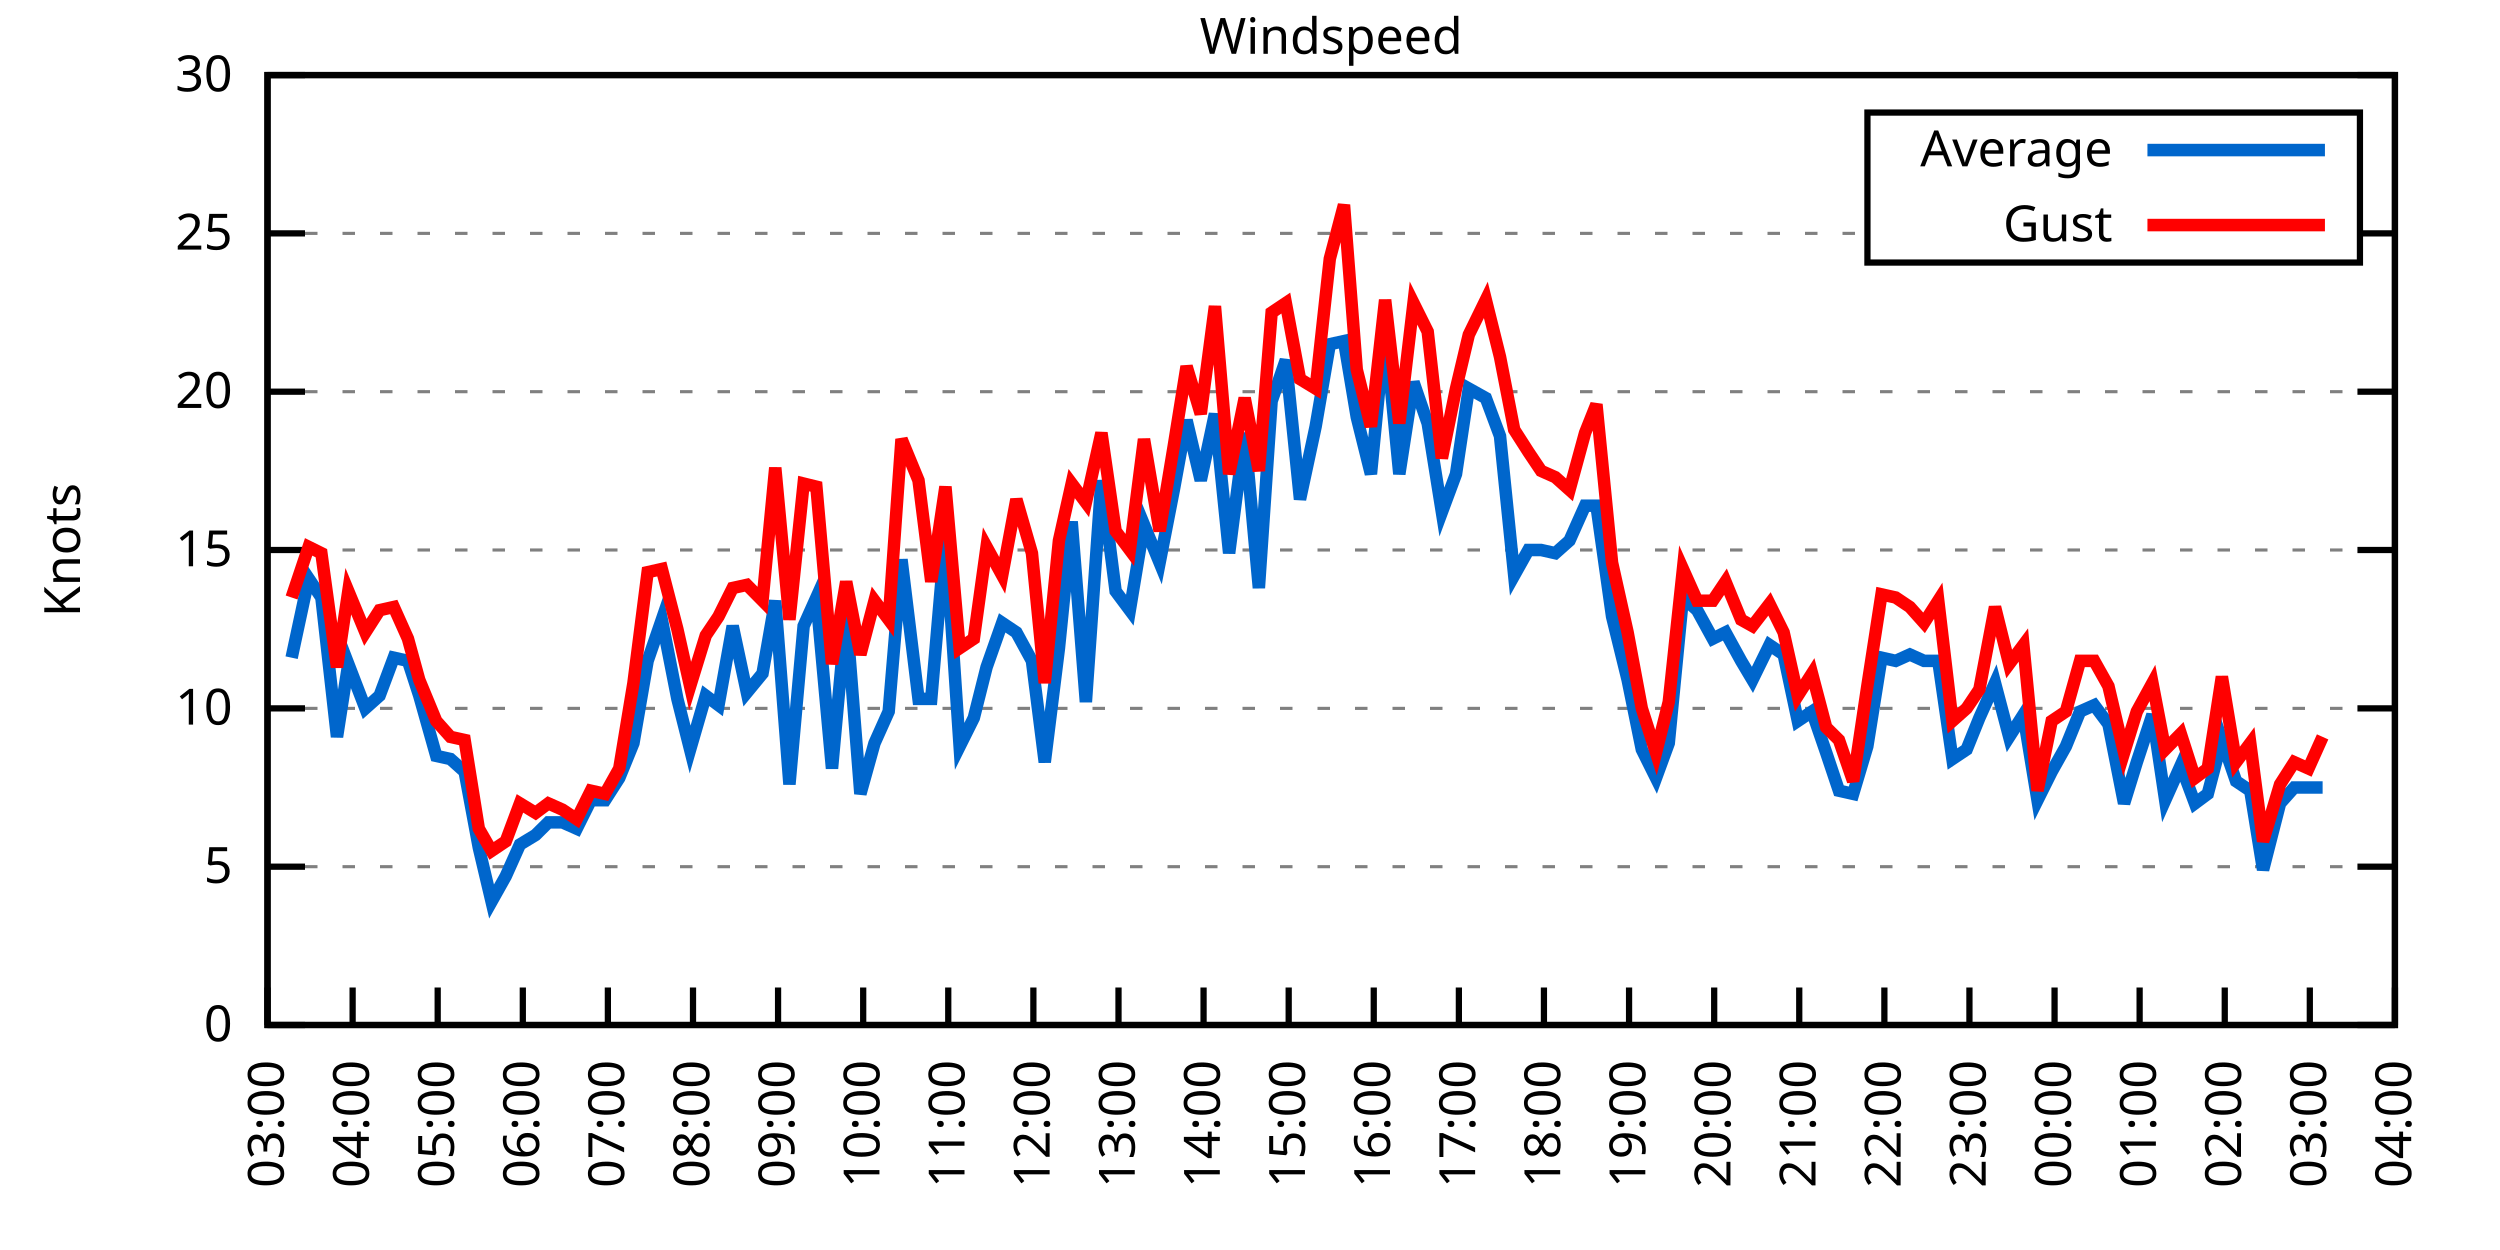
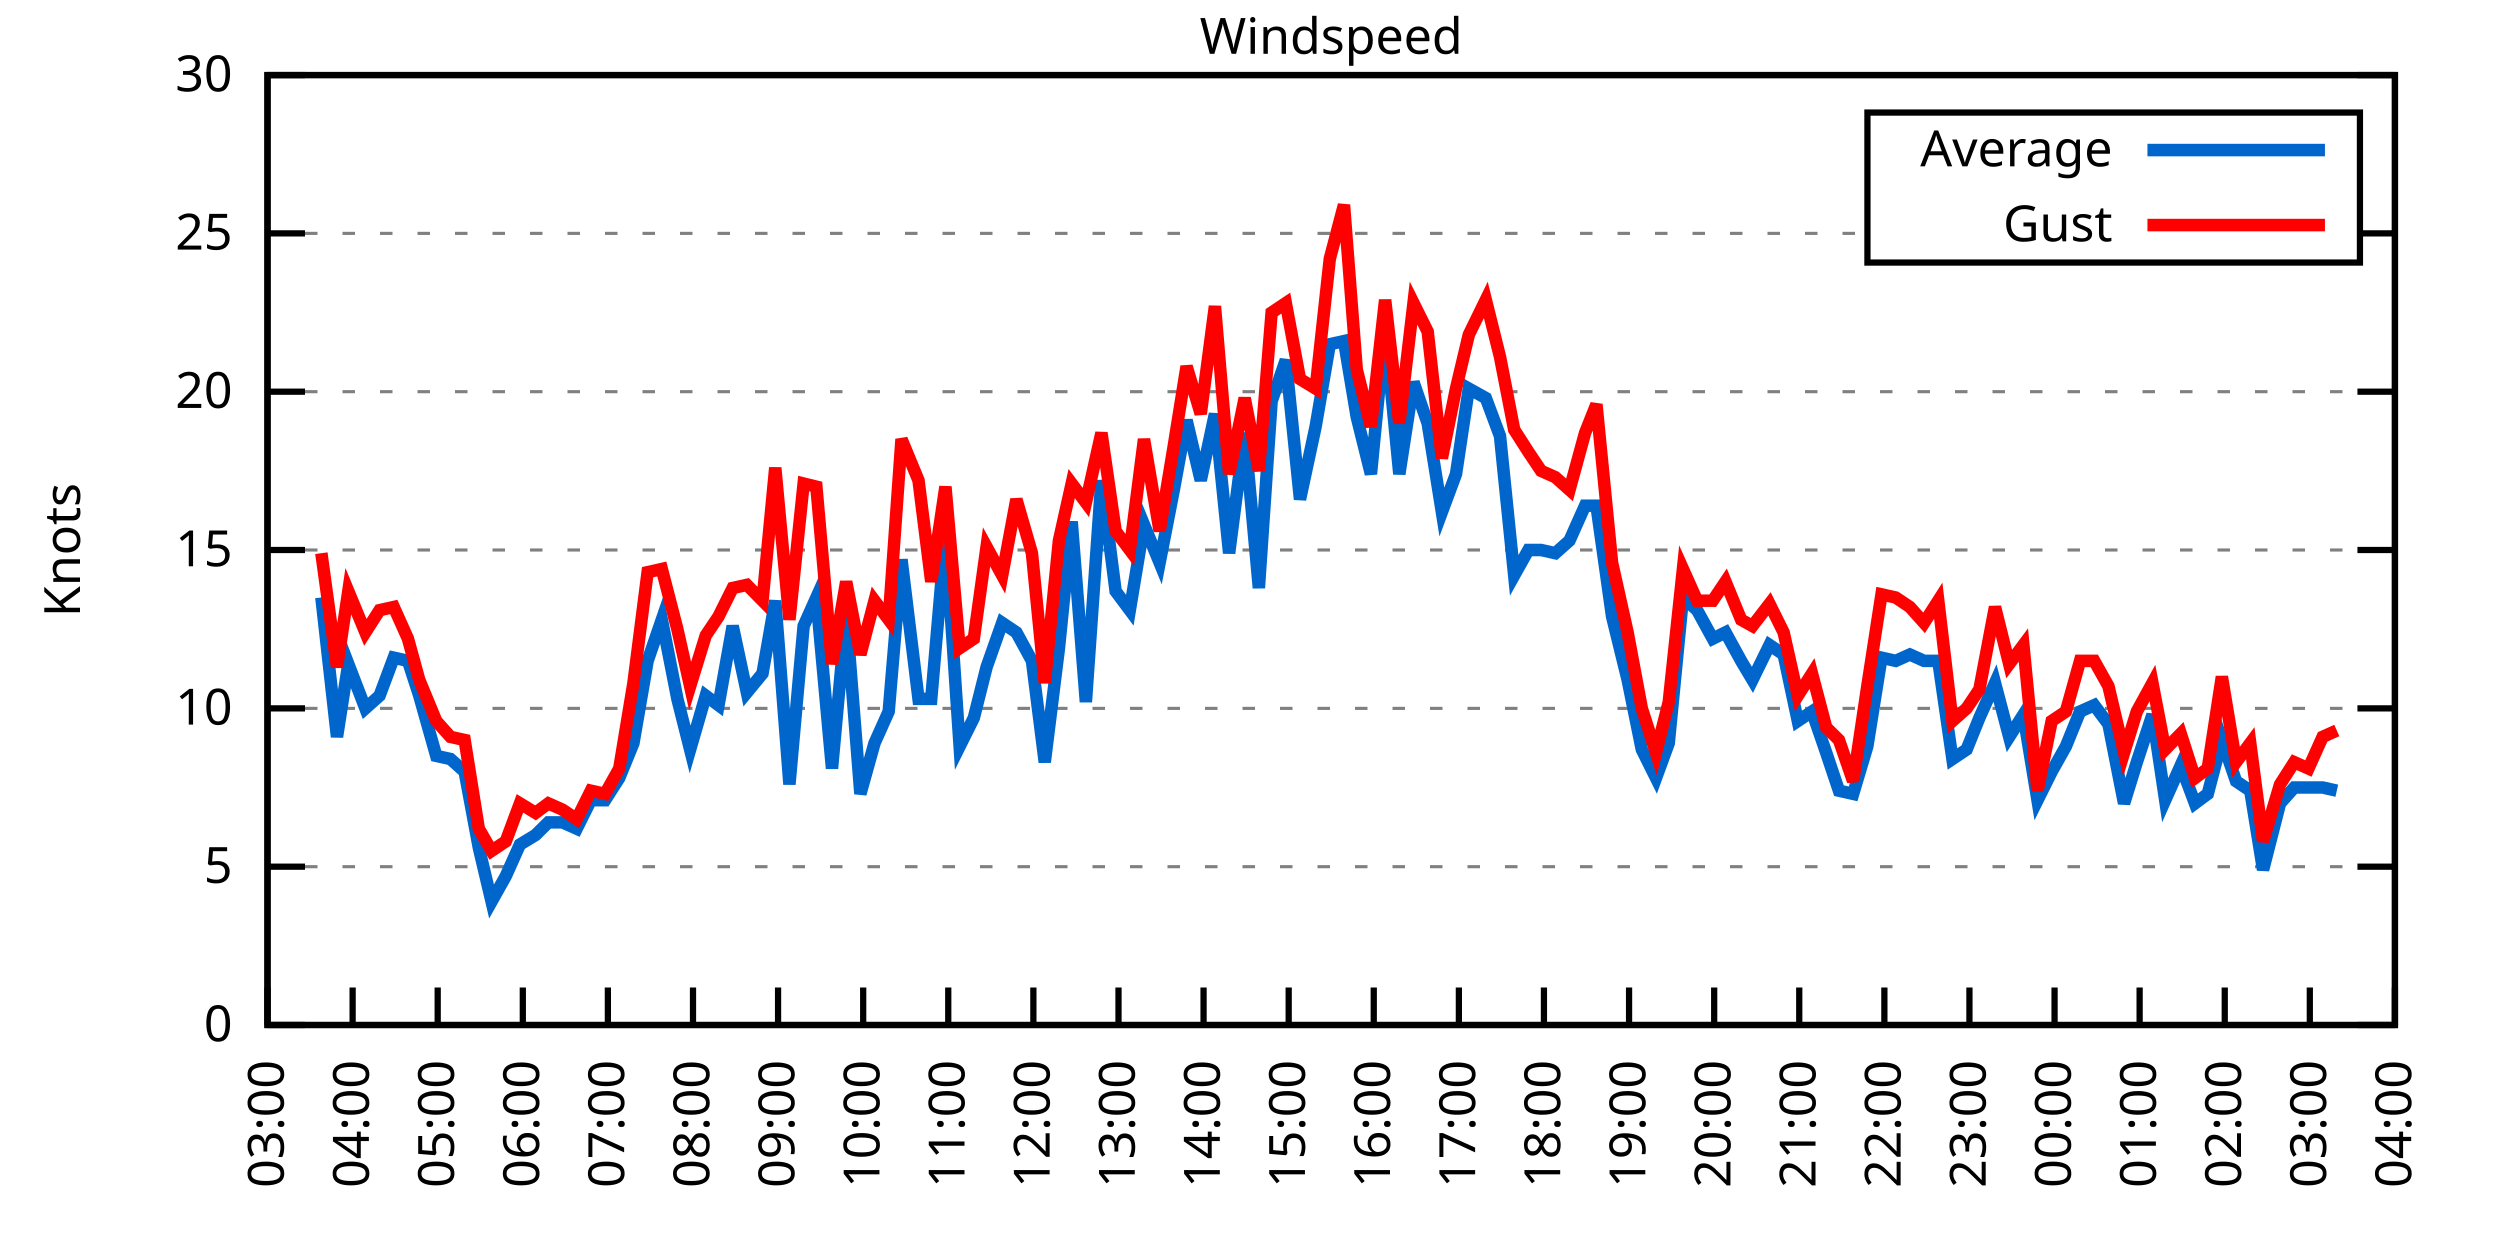
<svg xmlns="http://www.w3.org/2000/svg" xmlns:xlink="http://www.w3.org/1999/xlink" width="400" height="200" viewBox="0 0 400 200">
  <g id="gnuplot_canvas">
    <rect x="0" y="0" width="400" height="200" fill="none" />
    <defs>
      <circle id="gpDot" r="0.5" stroke-width="0.5" stroke="currentColor" />
      <path id="gpPt0" stroke-width="0.333" stroke="currentColor" d="M-1,0 h2 M0,-1 v2" />
      <path id="gpPt1" stroke-width="0.333" stroke="currentColor" d="M-1,-1 L1,1 M1,-1 L-1,1" />
      <path id="gpPt2" stroke-width="0.333" stroke="currentColor" d="M-1,0 L1,0 M0,-1 L0,1 M-1,-1 L1,1 M-1,1 L1,-1" />
      <rect id="gpPt3" stroke-width="0.333" stroke="currentColor" x="-1" y="-1" width="2" height="2" />
      <rect id="gpPt4" stroke-width="0.333" stroke="currentColor" fill="currentColor" x="-1" y="-1" width="2" height="2" />
      <circle id="gpPt5" stroke-width="0.333" stroke="currentColor" cx="0" cy="0" r="1" />
      <use xlink:href="#gpPt5" id="gpPt6" fill="currentColor" stroke="none" />
      <path id="gpPt7" stroke-width="0.333" stroke="currentColor" d="M0,-1.33 L-1.33,0.67 L1.33,0.67 z" />
      <use xlink:href="#gpPt7" id="gpPt8" fill="currentColor" stroke="none" />
      <use xlink:href="#gpPt7" id="gpPt9" stroke="currentColor" transform="rotate(180)" />
      <use xlink:href="#gpPt9" id="gpPt10" fill="currentColor" stroke="none" />
      <use xlink:href="#gpPt3" id="gpPt11" stroke="currentColor" transform="rotate(45)" />
      <use xlink:href="#gpPt11" id="gpPt12" fill="currentColor" stroke="none" />
      <path id="gpPt13" stroke-width="0.333" stroke="currentColor" d="M0,1.330 L1.265,0.411 L0.782,-1.067 L-0.782,-1.076 L-1.265,0.411 z" />
      <use xlink:href="#gpPt13" id="gpPt14" fill="currentColor" stroke="none" />
      <filter id="textbox" filterUnits="objectBoundingBox" x="0" y="0" height="1" width="1">
        <feFlood flood-color="white" flood-opacity="1" result="bgnd" />
        <feComposite in="SourceGraphic" in2="bgnd" operator="atop" />
      </filter>
      <filter id="greybox" filterUnits="objectBoundingBox" x="0" y="0" height="1" width="1">
        <feFlood flood-color="lightgrey" flood-opacity="1" result="grey" />
        <feComposite in="SourceGraphic" in2="grey" operator="atop" />
      </filter>
    </defs>
    <g fill="none" color="white" stroke="currentColor" stroke-width="1.00" stroke-linecap="butt" stroke-linejoin="miter">
</g>
    <g fill="none" color="black" stroke="currentColor" stroke-width="1.00" stroke-linecap="butt" stroke-linejoin="miter">
      <g stroke="none" shape-rendering="crispEdges">
        <polygon fill="rgb(255, 255, 255)" points="42.80,164.00 383.18,164.00 383.18,12.02 42.80,12.02 " />
      </g>
    </g>
    <g fill="none" color="black" stroke="currentColor" stroke-width="1.00" stroke-linecap="butt" stroke-linejoin="miter">
</g>
    <g fill="none" color="black" stroke="black" stroke-width="0.50" stroke-linecap="butt" stroke-linejoin="miter">
</g>
    <g fill="none" color="gray" stroke="currentColor" stroke-width="0.50" stroke-linecap="butt" stroke-linejoin="miter">
      <path stroke="gray" stroke-dasharray="2,4" class="gridline" d="M42.80,164.00 L383.19,164.00  " />
    </g>
    <g fill="none" color="gray" stroke="gray" stroke-width="1.00" stroke-linecap="butt" stroke-linejoin="miter">
</g>
    <g fill="none" color="black" stroke="currentColor" stroke-width="1.00" stroke-linecap="butt" stroke-linejoin="miter">
      <path stroke="black" d="M42.80,164.00 L48.80,164.00 M383.19,164.00 L377.19,164.00  " />
      <g transform="translate(37.20,166.60)" stroke="none" fill="black" font-family="Sans" font-size="8.00" text-anchor="end">
        <text>
          <tspan font-family="Sans"> 0</tspan>
        </text>
      </g>
    </g>
    <g fill="none" color="black" stroke="currentColor" stroke-width="1.00" stroke-linecap="butt" stroke-linejoin="miter">
</g>
    <g fill="none" color="black" stroke="black" stroke-width="0.50" stroke-linecap="butt" stroke-linejoin="miter">
</g>
    <g fill="none" color="gray" stroke="currentColor" stroke-width="0.50" stroke-linecap="butt" stroke-linejoin="miter">
      <path stroke="gray" stroke-dasharray="2,4" class="gridline" d="M42.80,138.67 L383.19,138.67  " />
    </g>
    <g fill="none" color="gray" stroke="gray" stroke-width="1.00" stroke-linecap="butt" stroke-linejoin="miter">
</g>
    <g fill="none" color="black" stroke="currentColor" stroke-width="1.00" stroke-linecap="butt" stroke-linejoin="miter">
      <path stroke="black" d="M42.80,138.67 L48.80,138.67 M383.19,138.67 L377.19,138.67  " />
      <g transform="translate(37.20,141.27)" stroke="none" fill="black" font-family="Sans" font-size="8.00" text-anchor="end">
        <text>
          <tspan font-family="Sans"> 5</tspan>
        </text>
      </g>
    </g>
    <g fill="none" color="black" stroke="currentColor" stroke-width="1.00" stroke-linecap="butt" stroke-linejoin="miter">
</g>
    <g fill="none" color="black" stroke="black" stroke-width="0.50" stroke-linecap="butt" stroke-linejoin="miter">
</g>
    <g fill="none" color="gray" stroke="currentColor" stroke-width="0.50" stroke-linecap="butt" stroke-linejoin="miter">
      <path stroke="gray" stroke-dasharray="2,4" class="gridline" d="M42.80,113.34 L383.19,113.34  " />
    </g>
    <g fill="none" color="gray" stroke="gray" stroke-width="1.00" stroke-linecap="butt" stroke-linejoin="miter">
</g>
    <g fill="none" color="black" stroke="currentColor" stroke-width="1.00" stroke-linecap="butt" stroke-linejoin="miter">
      <path stroke="black" d="M42.80,113.34 L48.80,113.34 M383.19,113.34 L377.19,113.34  " />
      <g transform="translate(37.20,115.94)" stroke="none" fill="black" font-family="Sans" font-size="8.00" text-anchor="end">
        <text>
          <tspan font-family="Sans"> 10</tspan>
        </text>
      </g>
    </g>
    <g fill="none" color="black" stroke="currentColor" stroke-width="1.00" stroke-linecap="butt" stroke-linejoin="miter">
</g>
    <g fill="none" color="black" stroke="black" stroke-width="0.50" stroke-linecap="butt" stroke-linejoin="miter">
</g>
    <g fill="none" color="gray" stroke="currentColor" stroke-width="0.50" stroke-linecap="butt" stroke-linejoin="miter">
      <path stroke="gray" stroke-dasharray="2,4" class="gridline" d="M42.80,88.00 L383.19,88.00  " />
    </g>
    <g fill="none" color="gray" stroke="gray" stroke-width="1.00" stroke-linecap="butt" stroke-linejoin="miter">
</g>
    <g fill="none" color="black" stroke="currentColor" stroke-width="1.00" stroke-linecap="butt" stroke-linejoin="miter">
      <path stroke="black" d="M42.80,88.00 L48.80,88.00 M383.19,88.00 L377.19,88.00  " />
      <g transform="translate(37.20,90.60)" stroke="none" fill="black" font-family="Sans" font-size="8.00" text-anchor="end">
        <text>
          <tspan font-family="Sans"> 15</tspan>
        </text>
      </g>
    </g>
    <g fill="none" color="black" stroke="currentColor" stroke-width="1.00" stroke-linecap="butt" stroke-linejoin="miter">
</g>
    <g fill="none" color="black" stroke="black" stroke-width="0.50" stroke-linecap="butt" stroke-linejoin="miter">
</g>
    <g fill="none" color="gray" stroke="currentColor" stroke-width="0.50" stroke-linecap="butt" stroke-linejoin="miter">
      <path stroke="gray" stroke-dasharray="2,4" class="gridline" d="M42.80,62.67 L383.19,62.67  " />
    </g>
    <g fill="none" color="gray" stroke="gray" stroke-width="1.00" stroke-linecap="butt" stroke-linejoin="miter">
</g>
    <g fill="none" color="black" stroke="currentColor" stroke-width="1.00" stroke-linecap="butt" stroke-linejoin="miter">
      <path stroke="black" d="M42.80,62.67 L48.80,62.67 M383.19,62.67 L377.19,62.67  " />
      <g transform="translate(37.20,65.27)" stroke="none" fill="black" font-family="Sans" font-size="8.00" text-anchor="end">
        <text>
          <tspan font-family="Sans"> 20</tspan>
        </text>
      </g>
    </g>
    <g fill="none" color="black" stroke="currentColor" stroke-width="1.00" stroke-linecap="butt" stroke-linejoin="miter">
</g>
    <g fill="none" color="black" stroke="black" stroke-width="0.50" stroke-linecap="butt" stroke-linejoin="miter">
</g>
    <g fill="none" color="gray" stroke="currentColor" stroke-width="0.50" stroke-linecap="butt" stroke-linejoin="miter">
      <path stroke="gray" stroke-dasharray="2,4" class="gridline" d="M42.80,37.34 L298.79,37.34 M377.59,37.34 L383.19,37.34  " />
    </g>
    <g fill="none" color="gray" stroke="gray" stroke-width="1.00" stroke-linecap="butt" stroke-linejoin="miter">
</g>
    <g fill="none" color="black" stroke="currentColor" stroke-width="1.00" stroke-linecap="butt" stroke-linejoin="miter">
      <path stroke="black" d="M42.80,37.34 L48.80,37.34 M383.19,37.34 L377.19,37.34  " />
      <g transform="translate(37.20,39.94)" stroke="none" fill="black" font-family="Sans" font-size="8.00" text-anchor="end">
        <text>
          <tspan font-family="Sans"> 25</tspan>
        </text>
      </g>
    </g>
    <g fill="none" color="black" stroke="currentColor" stroke-width="1.00" stroke-linecap="butt" stroke-linejoin="miter">
</g>
    <g fill="none" color="black" stroke="black" stroke-width="0.50" stroke-linecap="butt" stroke-linejoin="miter">
</g>
    <g fill="none" color="gray" stroke="currentColor" stroke-width="0.50" stroke-linecap="butt" stroke-linejoin="miter">
      <path stroke="gray" stroke-dasharray="2,4" class="gridline" d="M42.80,12.01 L383.19,12.01  " />
    </g>
    <g fill="none" color="gray" stroke="gray" stroke-width="1.00" stroke-linecap="butt" stroke-linejoin="miter">
</g>
    <g fill="none" color="black" stroke="currentColor" stroke-width="1.00" stroke-linecap="butt" stroke-linejoin="miter">
      <path stroke="black" d="M42.80,12.01 L48.80,12.01 M383.19,12.01 L377.19,12.01  " />
      <g transform="translate(37.20,14.61)" stroke="none" fill="black" font-family="Sans" font-size="8.00" text-anchor="end">
        <text>
          <tspan font-family="Sans"> 30</tspan>
        </text>
      </g>
    </g>
    <g fill="none" color="black" stroke="currentColor" stroke-width="1.00" stroke-linecap="butt" stroke-linejoin="miter">
      <path stroke="black" d="M42.80,164.00 L42.80,158.00  " />
      <g transform="translate(45.40,169.60) rotate(270.00)" stroke="none" fill="black" font-family="Sans" font-size="8.00" text-anchor="end">
        <text>
          <tspan font-family="Sans">03:00</tspan>
        </text>
      </g>
    </g>
    <g fill="none" color="black" stroke="currentColor" stroke-width="1.00" stroke-linecap="butt" stroke-linejoin="miter">
      <path stroke="black" d="M56.42,164.00 L56.42,158.00  " />
      <g transform="translate(59.02,169.60) rotate(270.00)" stroke="none" fill="black" font-family="Sans" font-size="8.00" text-anchor="end">
        <text>
          <tspan font-family="Sans">04:00</tspan>
        </text>
      </g>
    </g>
    <g fill="none" color="black" stroke="currentColor" stroke-width="1.00" stroke-linecap="butt" stroke-linejoin="miter">
      <path stroke="black" d="M70.03,164.00 L70.03,158.00  " />
      <g transform="translate(72.63,169.60) rotate(270.00)" stroke="none" fill="black" font-family="Sans" font-size="8.00" text-anchor="end">
        <text>
          <tspan font-family="Sans">05:00</tspan>
        </text>
      </g>
    </g>
    <g fill="none" color="black" stroke="currentColor" stroke-width="1.00" stroke-linecap="butt" stroke-linejoin="miter">
      <path stroke="black" d="M83.65,164.00 L83.65,158.00  " />
      <g transform="translate(86.25,169.60) rotate(270.00)" stroke="none" fill="black" font-family="Sans" font-size="8.00" text-anchor="end">
        <text>
          <tspan font-family="Sans">06:00</tspan>
        </text>
      </g>
    </g>
    <g fill="none" color="black" stroke="currentColor" stroke-width="1.00" stroke-linecap="butt" stroke-linejoin="miter">
      <path stroke="black" d="M97.26,164.00 L97.26,158.00  " />
      <g transform="translate(99.86,169.60) rotate(270.00)" stroke="none" fill="black" font-family="Sans" font-size="8.00" text-anchor="end">
        <text>
          <tspan font-family="Sans">07:00</tspan>
        </text>
      </g>
    </g>
    <g fill="none" color="black" stroke="currentColor" stroke-width="1.00" stroke-linecap="butt" stroke-linejoin="miter">
      <path stroke="black" d="M110.88,164.00 L110.88,158.00  " />
      <g transform="translate(113.48,169.60) rotate(270.00)" stroke="none" fill="black" font-family="Sans" font-size="8.00" text-anchor="end">
        <text>
          <tspan font-family="Sans">08:00</tspan>
        </text>
      </g>
    </g>
    <g fill="none" color="black" stroke="currentColor" stroke-width="1.00" stroke-linecap="butt" stroke-linejoin="miter">
      <path stroke="black" d="M124.49,164.00 L124.49,158.00  " />
      <g transform="translate(127.09,169.60) rotate(270.00)" stroke="none" fill="black" font-family="Sans" font-size="8.00" text-anchor="end">
        <text>
          <tspan font-family="Sans">09:00</tspan>
        </text>
      </g>
    </g>
    <g fill="none" color="black" stroke="currentColor" stroke-width="1.00" stroke-linecap="butt" stroke-linejoin="miter">
      <path stroke="black" d="M138.11,164.00 L138.11,158.00  " />
      <g transform="translate(140.71,169.60) rotate(270.00)" stroke="none" fill="black" font-family="Sans" font-size="8.00" text-anchor="end">
        <text>
          <tspan font-family="Sans">10:00</tspan>
        </text>
      </g>
    </g>
    <g fill="none" color="black" stroke="currentColor" stroke-width="1.00" stroke-linecap="butt" stroke-linejoin="miter">
      <path stroke="black" d="M151.72,164.00 L151.72,158.00  " />
      <g transform="translate(154.32,169.60) rotate(270.00)" stroke="none" fill="black" font-family="Sans" font-size="8.00" text-anchor="end">
        <text>
          <tspan font-family="Sans">11:00</tspan>
        </text>
      </g>
    </g>
    <g fill="none" color="black" stroke="currentColor" stroke-width="1.00" stroke-linecap="butt" stroke-linejoin="miter">
      <path stroke="black" d="M165.34,164.00 L165.34,158.00  " />
      <g transform="translate(167.94,169.60) rotate(270.00)" stroke="none" fill="black" font-family="Sans" font-size="8.00" text-anchor="end">
        <text>
          <tspan font-family="Sans">12:00</tspan>
        </text>
      </g>
    </g>
    <g fill="none" color="black" stroke="currentColor" stroke-width="1.00" stroke-linecap="butt" stroke-linejoin="miter">
      <path stroke="black" d="M178.96,164.00 L178.96,158.00  " />
      <g transform="translate(181.56,169.60) rotate(270.00)" stroke="none" fill="black" font-family="Sans" font-size="8.00" text-anchor="end">
        <text>
          <tspan font-family="Sans">13:00</tspan>
        </text>
      </g>
    </g>
    <g fill="none" color="black" stroke="currentColor" stroke-width="1.00" stroke-linecap="butt" stroke-linejoin="miter">
      <path stroke="black" d="M192.57,164.00 L192.57,158.00  " />
      <g transform="translate(195.17,169.60) rotate(270.00)" stroke="none" fill="black" font-family="Sans" font-size="8.00" text-anchor="end">
        <text>
          <tspan font-family="Sans">14:00</tspan>
        </text>
      </g>
    </g>
    <g fill="none" color="black" stroke="currentColor" stroke-width="1.00" stroke-linecap="butt" stroke-linejoin="miter">
      <path stroke="black" d="M206.19,164.00 L206.19,158.00  " />
      <g transform="translate(208.79,169.60) rotate(270.00)" stroke="none" fill="black" font-family="Sans" font-size="8.00" text-anchor="end">
        <text>
          <tspan font-family="Sans">15:00</tspan>
        </text>
      </g>
    </g>
    <g fill="none" color="black" stroke="currentColor" stroke-width="1.00" stroke-linecap="butt" stroke-linejoin="miter">
      <path stroke="black" d="M219.80,164.00 L219.80,158.00  " />
      <g transform="translate(222.40,169.60) rotate(270.00)" stroke="none" fill="black" font-family="Sans" font-size="8.00" text-anchor="end">
        <text>
          <tspan font-family="Sans">16:00</tspan>
        </text>
      </g>
    </g>
    <g fill="none" color="black" stroke="currentColor" stroke-width="1.00" stroke-linecap="butt" stroke-linejoin="miter">
      <path stroke="black" d="M233.42,164.00 L233.42,158.00  " />
      <g transform="translate(236.02,169.60) rotate(270.00)" stroke="none" fill="black" font-family="Sans" font-size="8.00" text-anchor="end">
        <text>
          <tspan font-family="Sans">17:00</tspan>
        </text>
      </g>
    </g>
    <g fill="none" color="black" stroke="currentColor" stroke-width="1.00" stroke-linecap="butt" stroke-linejoin="miter">
      <path stroke="black" d="M247.03,164.00 L247.03,158.00  " />
      <g transform="translate(249.63,169.60) rotate(270.00)" stroke="none" fill="black" font-family="Sans" font-size="8.00" text-anchor="end">
        <text>
          <tspan font-family="Sans">18:00</tspan>
        </text>
      </g>
    </g>
    <g fill="none" color="black" stroke="currentColor" stroke-width="1.00" stroke-linecap="butt" stroke-linejoin="miter">
      <path stroke="black" d="M260.65,164.00 L260.65,158.00  " />
      <g transform="translate(263.25,169.60) rotate(270.00)" stroke="none" fill="black" font-family="Sans" font-size="8.00" text-anchor="end">
        <text>
          <tspan font-family="Sans">19:00</tspan>
        </text>
      </g>
    </g>
    <g fill="none" color="black" stroke="currentColor" stroke-width="1.00" stroke-linecap="butt" stroke-linejoin="miter">
      <path stroke="black" d="M274.27,164.00 L274.27,158.00  " />
      <g transform="translate(276.87,169.60) rotate(270.00)" stroke="none" fill="black" font-family="Sans" font-size="8.00" text-anchor="end">
        <text>
          <tspan font-family="Sans">20:00</tspan>
        </text>
      </g>
    </g>
    <g fill="none" color="black" stroke="currentColor" stroke-width="1.00" stroke-linecap="butt" stroke-linejoin="miter">
      <path stroke="black" d="M287.88,164.00 L287.88,158.00  " />
      <g transform="translate(290.48,169.60) rotate(270.00)" stroke="none" fill="black" font-family="Sans" font-size="8.00" text-anchor="end">
        <text>
          <tspan font-family="Sans">21:00</tspan>
        </text>
      </g>
    </g>
    <g fill="none" color="black" stroke="currentColor" stroke-width="1.00" stroke-linecap="butt" stroke-linejoin="miter">
      <path stroke="black" d="M301.50,164.00 L301.50,158.00  " />
      <g transform="translate(304.10,169.60) rotate(270.00)" stroke="none" fill="black" font-family="Sans" font-size="8.00" text-anchor="end">
        <text>
          <tspan font-family="Sans">22:00</tspan>
        </text>
      </g>
    </g>
    <g fill="none" color="black" stroke="currentColor" stroke-width="1.00" stroke-linecap="butt" stroke-linejoin="miter">
      <path stroke="black" d="M315.11,164.00 L315.11,158.00  " />
      <g transform="translate(317.71,169.60) rotate(270.00)" stroke="none" fill="black" font-family="Sans" font-size="8.00" text-anchor="end">
        <text>
          <tspan font-family="Sans">23:00</tspan>
        </text>
      </g>
    </g>
    <g fill="none" color="black" stroke="currentColor" stroke-width="1.00" stroke-linecap="butt" stroke-linejoin="miter">
      <path stroke="black" d="M328.73,164.00 L328.73,158.00  " />
      <g transform="translate(331.33,169.60) rotate(270.00)" stroke="none" fill="black" font-family="Sans" font-size="8.00" text-anchor="end">
        <text>
          <tspan font-family="Sans">00:00</tspan>
        </text>
      </g>
    </g>
    <g fill="none" color="black" stroke="currentColor" stroke-width="1.00" stroke-linecap="butt" stroke-linejoin="miter">
      <path stroke="black" d="M342.34,164.00 L342.34,158.00  " />
      <g transform="translate(344.94,169.60) rotate(270.00)" stroke="none" fill="black" font-family="Sans" font-size="8.00" text-anchor="end">
        <text>
          <tspan font-family="Sans">01:00</tspan>
        </text>
      </g>
    </g>
    <g fill="none" color="black" stroke="currentColor" stroke-width="1.00" stroke-linecap="butt" stroke-linejoin="miter">
      <path stroke="black" d="M355.96,164.00 L355.96,158.00  " />
      <g transform="translate(358.56,169.60) rotate(270.00)" stroke="none" fill="black" font-family="Sans" font-size="8.00" text-anchor="end">
        <text>
          <tspan font-family="Sans">02:00</tspan>
        </text>
      </g>
    </g>
    <g fill="none" color="black" stroke="currentColor" stroke-width="1.00" stroke-linecap="butt" stroke-linejoin="miter">
      <path stroke="black" d="M369.57,164.00 L369.57,158.00  " />
      <g transform="translate(372.17,169.60) rotate(270.00)" stroke="none" fill="black" font-family="Sans" font-size="8.00" text-anchor="end">
        <text>
          <tspan font-family="Sans">03:00</tspan>
        </text>
      </g>
    </g>
    <g fill="none" color="black" stroke="currentColor" stroke-width="1.00" stroke-linecap="butt" stroke-linejoin="miter">
      <path stroke="black" d="M383.19,164.00 L383.19,158.00  " />
      <g transform="translate(385.79,169.60) rotate(270.00)" stroke="none" fill="black" font-family="Sans" font-size="8.00" text-anchor="end">
        <text>
          <tspan font-family="Sans">04:00</tspan>
        </text>
      </g>
    </g>
    <g fill="none" color="black" stroke="currentColor" stroke-width="1.00" stroke-linecap="butt" stroke-linejoin="miter">
</g>
    <g fill="none" color="black" stroke="currentColor" stroke-width="1.00" stroke-linecap="butt" stroke-linejoin="miter">
      <path stroke="black" d="M42.80,12.01 L42.80,164.00 L383.19,164.00 L383.19,12.01 L42.80,12.01 Z  " />
    </g>
    <g fill="none" color="black" stroke="currentColor" stroke-width="1.00" stroke-linecap="butt" stroke-linejoin="miter">
</g>
    <g fill="none" color="black" stroke="currentColor" stroke-width="1.00" stroke-linecap="butt" stroke-linejoin="miter">
      <path stroke="black" d="M298.79,42.01 L298.79,18.01 L377.59,18.01 L377.59,42.01 L298.79,42.01 Z  " />
    </g>
    <g id="Windspeed_plot_1">
      <g fill="none" color="white" stroke="black" stroke-width="2.00" stroke-linecap="butt" stroke-linejoin="miter">
</g>
      <g fill="none" color="black" stroke="currentColor" stroke-width="2.00" stroke-linecap="butt" stroke-linejoin="miter">
        <g transform="translate(337.99,26.61)" stroke="none" fill="black" font-family="Sans" font-size="8.00" text-anchor="end">
          <text>
            <tspan font-family="Sans">Average</tspan>
          </text>
        </g>
      </g>
      <g fill="none" color="black" stroke="currentColor" stroke-width="2.00" stroke-linecap="butt" stroke-linejoin="miter">
-         <path stroke="rgb(  0, 102, 204)" d="M343.59,24.01 L371.99,24.01 M46.66,105.23 L49.38,92.56 L51.42,95.60 L53.92,117.90 L55.73,106.24 L58.46,113.34   L60.73,111.31 L63.00,105.23 L65.27,105.74 L67.08,111.31 L69.80,120.94 L72.07,121.44 L74.34,123.47 L76.61,135.63   L78.65,144.24 L80.92,140.19 L83.19,135.12 L85.69,133.60 L87.73,131.58 L90.00,131.58 L92.27,132.59 L94.54,128.03   L96.81,128.03 L99.08,124.48 L101.35,118.91 L103.62,105.74 L105.89,99.15 L108.38,111.82 L110.42,119.92 L112.92,111.31   L114.96,112.83 L117.23,100.16 L119.50,110.80 L122.00,107.76 L124.04,96.11 L126.31,125.50 L128.58,100.16 L130.62,95.60   L133.12,122.96 L135.39,98.14 L137.66,127.02 L139.92,118.91 L142.19,113.84 L144.24,89.52 L146.96,111.82 L149.00,111.82   L151.27,85.47 L153.54,119.42 L155.81,114.86 L157.85,106.75 L160.35,99.66 L162.62,101.18 L165.11,105.74 L167.16,121.95   L169.43,103.71 L171.47,83.45 L173.74,112.32 L176.23,76.86 L178.50,94.59 L180.77,97.63 L183.04,83.95 L185.54,90.03   L187.81,78.38 L189.85,67.23 L192.12,76.86 L194.39,66.22 L196.66,88.51 L199.15,69.26 L201.42,94.08 L203.46,64.19   L205.73,57.61 L208.00,79.90 L210.50,68.25 L212.77,55.07 L215.04,54.57 L217.08,66.73 L219.35,75.85 L221.62,52.54   L223.89,75.85 L226.16,61.15 L228.43,67.74 L230.70,81.93 L232.96,75.85 L235.01,62.17 L237.73,63.69 L240.00,69.77   L242.27,92.06 L244.54,88.00 L246.58,88.00 L248.85,88.51 L251.12,86.49 L253.61,80.91 L255.43,80.91 L257.93,98.64   L260.42,108.78 L262.69,119.92 L264.96,124.48 L267.00,118.91 L269.27,95.60 L271.54,97.63 L274.04,102.19 L276.08,101.18   L278.58,105.74 L280.39,108.78 L283.12,103.20 L285.38,104.72 L287.65,115.36 L289.92,113.84 L292.19,120.43 L294.23,126.51   L296.50,127.02 L298.77,119.42 L301.04,105.23 L303.31,105.74 L305.58,104.72 L307.85,105.74 L310.12,105.74 L312.39,121.44   L314.66,119.92 L316.70,114.86 L319.20,109.28 L321.47,117.90 L323.74,114.35 L326.00,128.03 L328.27,123.47 L330.54,119.42   L332.81,113.84 L335.08,112.83 L337.35,115.87 L339.85,128.54 L341.89,121.95 L344.39,114.35 L346.43,128.03 L348.92,122.46   L351.19,128.54 L353.24,127.02 L355.50,118.40 L357.77,124.99 L360.04,126.51 L362.09,139.17 L364.81,128.54 L367.08,126.00   L369.35,126.00 L371.62,126.00  " />
+         <path stroke="rgb(  0, 102, 204)" d="M343.59,24.01 L371.99,24.01 M51.42,95.60 L53.92,117.90 L55.73,106.24 L58.46,113.34 L60.73,111.31 L63.00,105.23   L65.27,105.74 L67.08,111.31 L69.80,120.94 L72.07,121.44 L74.34,123.47 L76.61,135.63 L78.65,144.24 L80.92,140.19   L83.19,135.12 L85.69,133.60 L87.73,131.58 L90.00,131.58 L92.27,132.59 L94.54,128.03 L96.81,128.03 L99.08,124.48   L101.35,118.91 L103.62,105.74 L105.89,99.15 L108.38,111.82 L110.42,119.92 L112.92,111.31 L114.96,112.83 L117.23,100.16   L119.50,110.80 L122.00,107.76 L124.04,96.11 L126.31,125.50 L128.58,100.16 L130.62,95.60 L133.12,122.96 L135.39,98.14   L137.66,127.02 L139.92,118.91 L142.19,113.84 L144.24,89.52 L146.96,111.82 L149.00,111.82 L151.27,85.47 L153.54,119.42   L155.81,114.86 L157.85,106.75 L160.35,99.66 L162.62,101.18 L165.11,105.74 L167.16,121.95 L169.43,103.71 L171.47,83.45   L173.74,112.32 L176.23,76.86 L178.50,94.59 L180.77,97.63 L183.04,83.95 L185.54,90.03 L187.81,78.38 L189.85,67.23   L192.12,76.86 L194.39,66.22 L196.66,88.51 L199.15,69.26 L201.42,94.08 L203.46,64.19 L205.73,57.61 L208.00,79.90   L210.50,68.25 L212.77,55.07 L215.04,54.57 L217.08,66.73 L219.35,75.85 L221.62,52.54 L223.89,75.85 L226.16,61.15   L228.43,67.74 L230.70,81.93 L232.96,75.85 L235.01,62.17 L237.73,63.69 L240.00,69.77 L242.27,92.06 L244.54,88.00   L246.58,88.00 L248.85,88.51 L251.12,86.49 L253.61,80.91 L255.43,80.91 L257.93,98.64 L260.42,108.78 L262.69,119.92   L264.96,124.48 L267.00,118.91 L269.27,95.60 L271.54,97.63 L274.04,102.19 L276.08,101.18 L278.58,105.74 L280.39,108.78   L283.12,103.20 L285.38,104.72 L287.65,115.36 L289.92,113.84 L292.19,120.43 L294.23,126.51 L296.50,127.02 L298.77,119.42   L301.04,105.23 L303.31,105.74 L305.58,104.72 L307.85,105.74 L310.12,105.74 L312.39,121.44 L314.66,119.92 L316.70,114.86   L319.20,109.28 L321.47,117.90 L323.74,114.35 L326.00,128.03 L328.27,123.47 L330.54,119.42 L332.81,113.84 L335.08,112.83   L337.35,115.87 L339.85,128.54 L341.89,121.95 L344.39,114.35 L346.43,128.03 L348.92,122.46 L351.19,128.54 L353.24,127.02   L355.50,118.40 L357.77,124.99 L360.04,126.51 L362.09,139.17 L364.81,128.54 L367.08,126.00 L369.35,126.00 L371.62,126.00   L373.89,126.51  " />
      </g>
    </g>
    <g id="Windspeed_plot_2">
      <g fill="none" color="black" stroke="currentColor" stroke-width="2.00" stroke-linecap="butt" stroke-linejoin="miter">
        <g transform="translate(337.99,38.61)" stroke="none" fill="black" font-family="Sans" font-size="8.00" text-anchor="end">
          <text>
            <tspan font-family="Sans">Gust</tspan>
          </text>
        </g>
      </g>
      <g fill="none" color="black" stroke="currentColor" stroke-width="2.00" stroke-linecap="butt" stroke-linejoin="miter">
-         <path stroke="rgb(255,   0,   0)" d="M343.59,36.01 L371.99,36.01 M46.66,95.60 L49.38,87.50 L51.42,88.51 L53.92,106.75 L55.73,94.59 L58.46,101.18   L60.73,97.63 L63.00,97.12 L65.27,102.19 L67.08,108.78 L69.80,115.36 L72.07,117.90 L74.34,118.40 L76.61,132.59   L78.65,136.14 L80.92,134.62 L83.19,128.54 L85.69,130.06 L87.73,128.54 L90.00,129.55 L92.27,131.07 L94.54,126.51   L96.81,127.02 L99.08,122.96 L101.35,109.28 L103.62,91.55 L105.89,91.04 L108.38,100.67 L110.42,109.79 L112.92,101.68   L114.96,98.64 L117.23,94.08 L119.50,93.58 L122.00,96.11 L124.04,74.83 L126.31,99.15 L128.58,77.37 L130.62,77.87   L133.12,106.24 L135.39,93.07 L137.66,104.72 L139.92,96.11 L142.19,99.15 L144.24,70.27 L146.96,76.86 L149.00,93.07   L151.27,77.87 L153.54,103.71 L155.81,102.19 L157.85,87.50 L160.35,92.06 L162.62,79.90 L165.11,88.51 L167.16,109.28   L169.43,86.49 L171.47,77.37 L173.74,80.41 L176.23,69.26 L178.50,84.97 L180.77,88.00 L183.04,70.27 L185.54,84.97   L187.81,71.29 L189.85,58.62 L192.12,66.22 L194.39,48.99 L196.66,75.85 L199.15,63.69 L201.42,75.34 L203.46,50.01   L205.73,48.49 L208.00,60.65 L210.50,62.17 L212.77,41.39 L215.04,32.78 L217.08,59.13 L219.35,68.25 L221.62,47.98   L223.89,67.74 L226.16,48.49 L228.43,53.05 L230.70,73.31 L232.96,62.17 L235.01,53.55 L237.73,47.98 L240.00,57.10   L242.27,68.75 L244.54,72.30 L246.58,75.34 L248.85,76.35 L251.12,78.38 L253.61,69.26 L255.43,64.70 L257.93,90.03   L260.42,101.18 L262.69,113.34 L264.96,120.43 L267.00,112.32 L269.27,91.04 L271.54,96.11 L274.04,96.11 L276.08,93.07   L278.58,99.15 L280.39,100.16 L283.12,96.62 L285.38,101.18 L287.65,111.31 L289.92,107.76 L292.19,116.38 L294.23,118.40   L296.50,124.99 L298.77,109.79 L301.04,95.10 L303.31,95.60 L305.58,97.12 L307.85,99.66 L310.12,96.11 L312.39,115.36   L314.66,113.34 L316.70,110.30 L319.20,97.12 L321.47,106.24 L323.74,103.20 L326.00,126.51 L328.27,115.36 L330.54,113.84   L332.81,105.74 L335.08,105.74 L337.35,109.79 L339.85,120.43 L341.89,113.84 L344.39,109.28 L346.43,119.92 L348.92,117.39   L351.19,124.48 L353.24,122.96 L355.50,108.27 L357.77,121.95 L360.04,118.91 L362.09,134.62 L364.81,125.50 L367.08,121.95   L369.35,122.96 L371.62,117.90  " />
+         <path stroke="rgb(255,   0,   0)" d="M343.59,36.01 L371.99,36.01 M51.42,88.51 L53.92,106.75 L55.73,94.59 L58.46,101.18 L60.73,97.63 L63.00,97.12   L65.27,102.19 L67.08,108.78 L69.80,115.36 L72.07,117.90 L74.34,118.40 L76.61,132.59 L78.65,136.14 L80.92,134.62   L83.19,128.54 L85.69,130.06 L87.73,128.54 L90.00,129.55 L92.27,131.07 L94.54,126.51 L96.81,127.02 L99.08,122.96   L101.35,109.28 L103.62,91.55 L105.89,91.04 L108.38,100.67 L110.42,109.79 L112.92,101.68 L114.96,98.64 L117.23,94.08   L119.50,93.58 L122.00,96.11 L124.04,74.83 L126.31,99.15 L128.58,77.37 L130.62,77.87 L133.12,106.24 L135.39,93.07   L137.66,104.72 L139.92,96.11 L142.19,99.15 L144.24,70.27 L146.96,76.86 L149.00,93.07 L151.27,77.87 L153.54,103.71   L155.81,102.19 L157.85,87.50 L160.35,92.06 L162.62,79.90 L165.11,88.51 L167.16,109.28 L169.43,86.49 L171.47,77.37   L173.74,80.41 L176.23,69.26 L178.50,84.97 L180.77,88.00 L183.04,70.27 L185.54,84.97 L187.81,71.29 L189.85,58.62   L192.12,66.22 L194.39,48.99 L196.66,75.85 L199.15,63.69 L201.42,75.34 L203.46,50.01 L205.73,48.49 L208.00,60.65   L210.50,62.17 L212.77,41.39 L215.04,32.78 L217.08,59.13 L219.35,68.25 L221.62,47.98 L223.89,67.74 L226.16,48.49   L228.43,53.05 L230.70,73.31 L232.96,62.17 L235.01,53.55 L237.73,47.98 L240.00,57.10 L242.27,68.75 L244.54,72.30   L246.58,75.34 L248.85,76.35 L251.12,78.38 L253.61,69.26 L255.43,64.70 L257.93,90.03 L260.42,101.18 L262.69,113.34   L264.96,120.43 L267.00,112.32 L269.27,91.04 L271.54,96.11 L274.04,96.11 L276.08,93.07 L278.58,99.15 L280.39,100.16   L283.12,96.62 L285.38,101.18 L287.65,111.31 L289.92,107.76 L292.19,116.38 L294.23,118.40 L296.50,124.99 L298.77,109.79   L301.04,95.10 L303.31,95.60 L305.58,97.12 L307.85,99.66 L310.12,96.11 L312.39,115.36 L314.66,113.34 L316.70,110.30   L319.20,97.12 L321.47,106.24 L323.74,103.20 L326.00,126.51 L328.27,115.36 L330.54,113.84 L332.81,105.74 L335.08,105.74   L337.35,109.79 L339.85,120.43 L341.89,113.84 L344.39,109.28 L346.43,119.92 L348.92,117.39 L351.19,124.48 L353.24,122.96   L355.50,108.27 L357.77,121.95 L360.04,118.91 L362.09,134.62 L364.81,125.50 L367.08,121.95 L369.35,122.96 L371.62,117.90   L373.89,116.88  " />
      </g>
    </g>
    <g fill="none" color="black" stroke="currentColor" stroke-width="2.00" stroke-linecap="butt" stroke-linejoin="miter">
</g>
    <g fill="none" color="black" stroke="black" stroke-width="1.00" stroke-linecap="butt" stroke-linejoin="miter">
</g>
    <g fill="none" color="black" stroke="currentColor" stroke-width="1.00" stroke-linecap="butt" stroke-linejoin="miter">
      <path stroke="black" d="M42.80,12.01 L42.80,164.00 L383.19,164.00 L383.19,12.01 L42.80,12.01 Z  " />
      <g transform="translate(12.80,88.01) rotate(270.00)" stroke="none" fill="black" font-family="Sans" font-size="8.00" text-anchor="middle">
        <text>
          <tspan font-family="Sans">Knots</tspan>
        </text>
      </g>
    </g>
    <g fill="none" color="black" stroke="currentColor" stroke-width="1.00" stroke-linecap="butt" stroke-linejoin="miter">
</g>
    <g fill="none" color="black" stroke="currentColor" stroke-width="1.00" stroke-linecap="butt" stroke-linejoin="miter">
      <g transform="translate(212.99,8.61)" stroke="none" fill="black" font-family="Sans" font-size="8.00" text-anchor="middle">
        <text>
          <tspan font-family="Sans">Windspeed</tspan>
        </text>
      </g>
    </g>
    <g fill="none" color="black" stroke="currentColor" stroke-width="1.00" stroke-linecap="butt" stroke-linejoin="miter">
</g>
  </g>
</svg>
